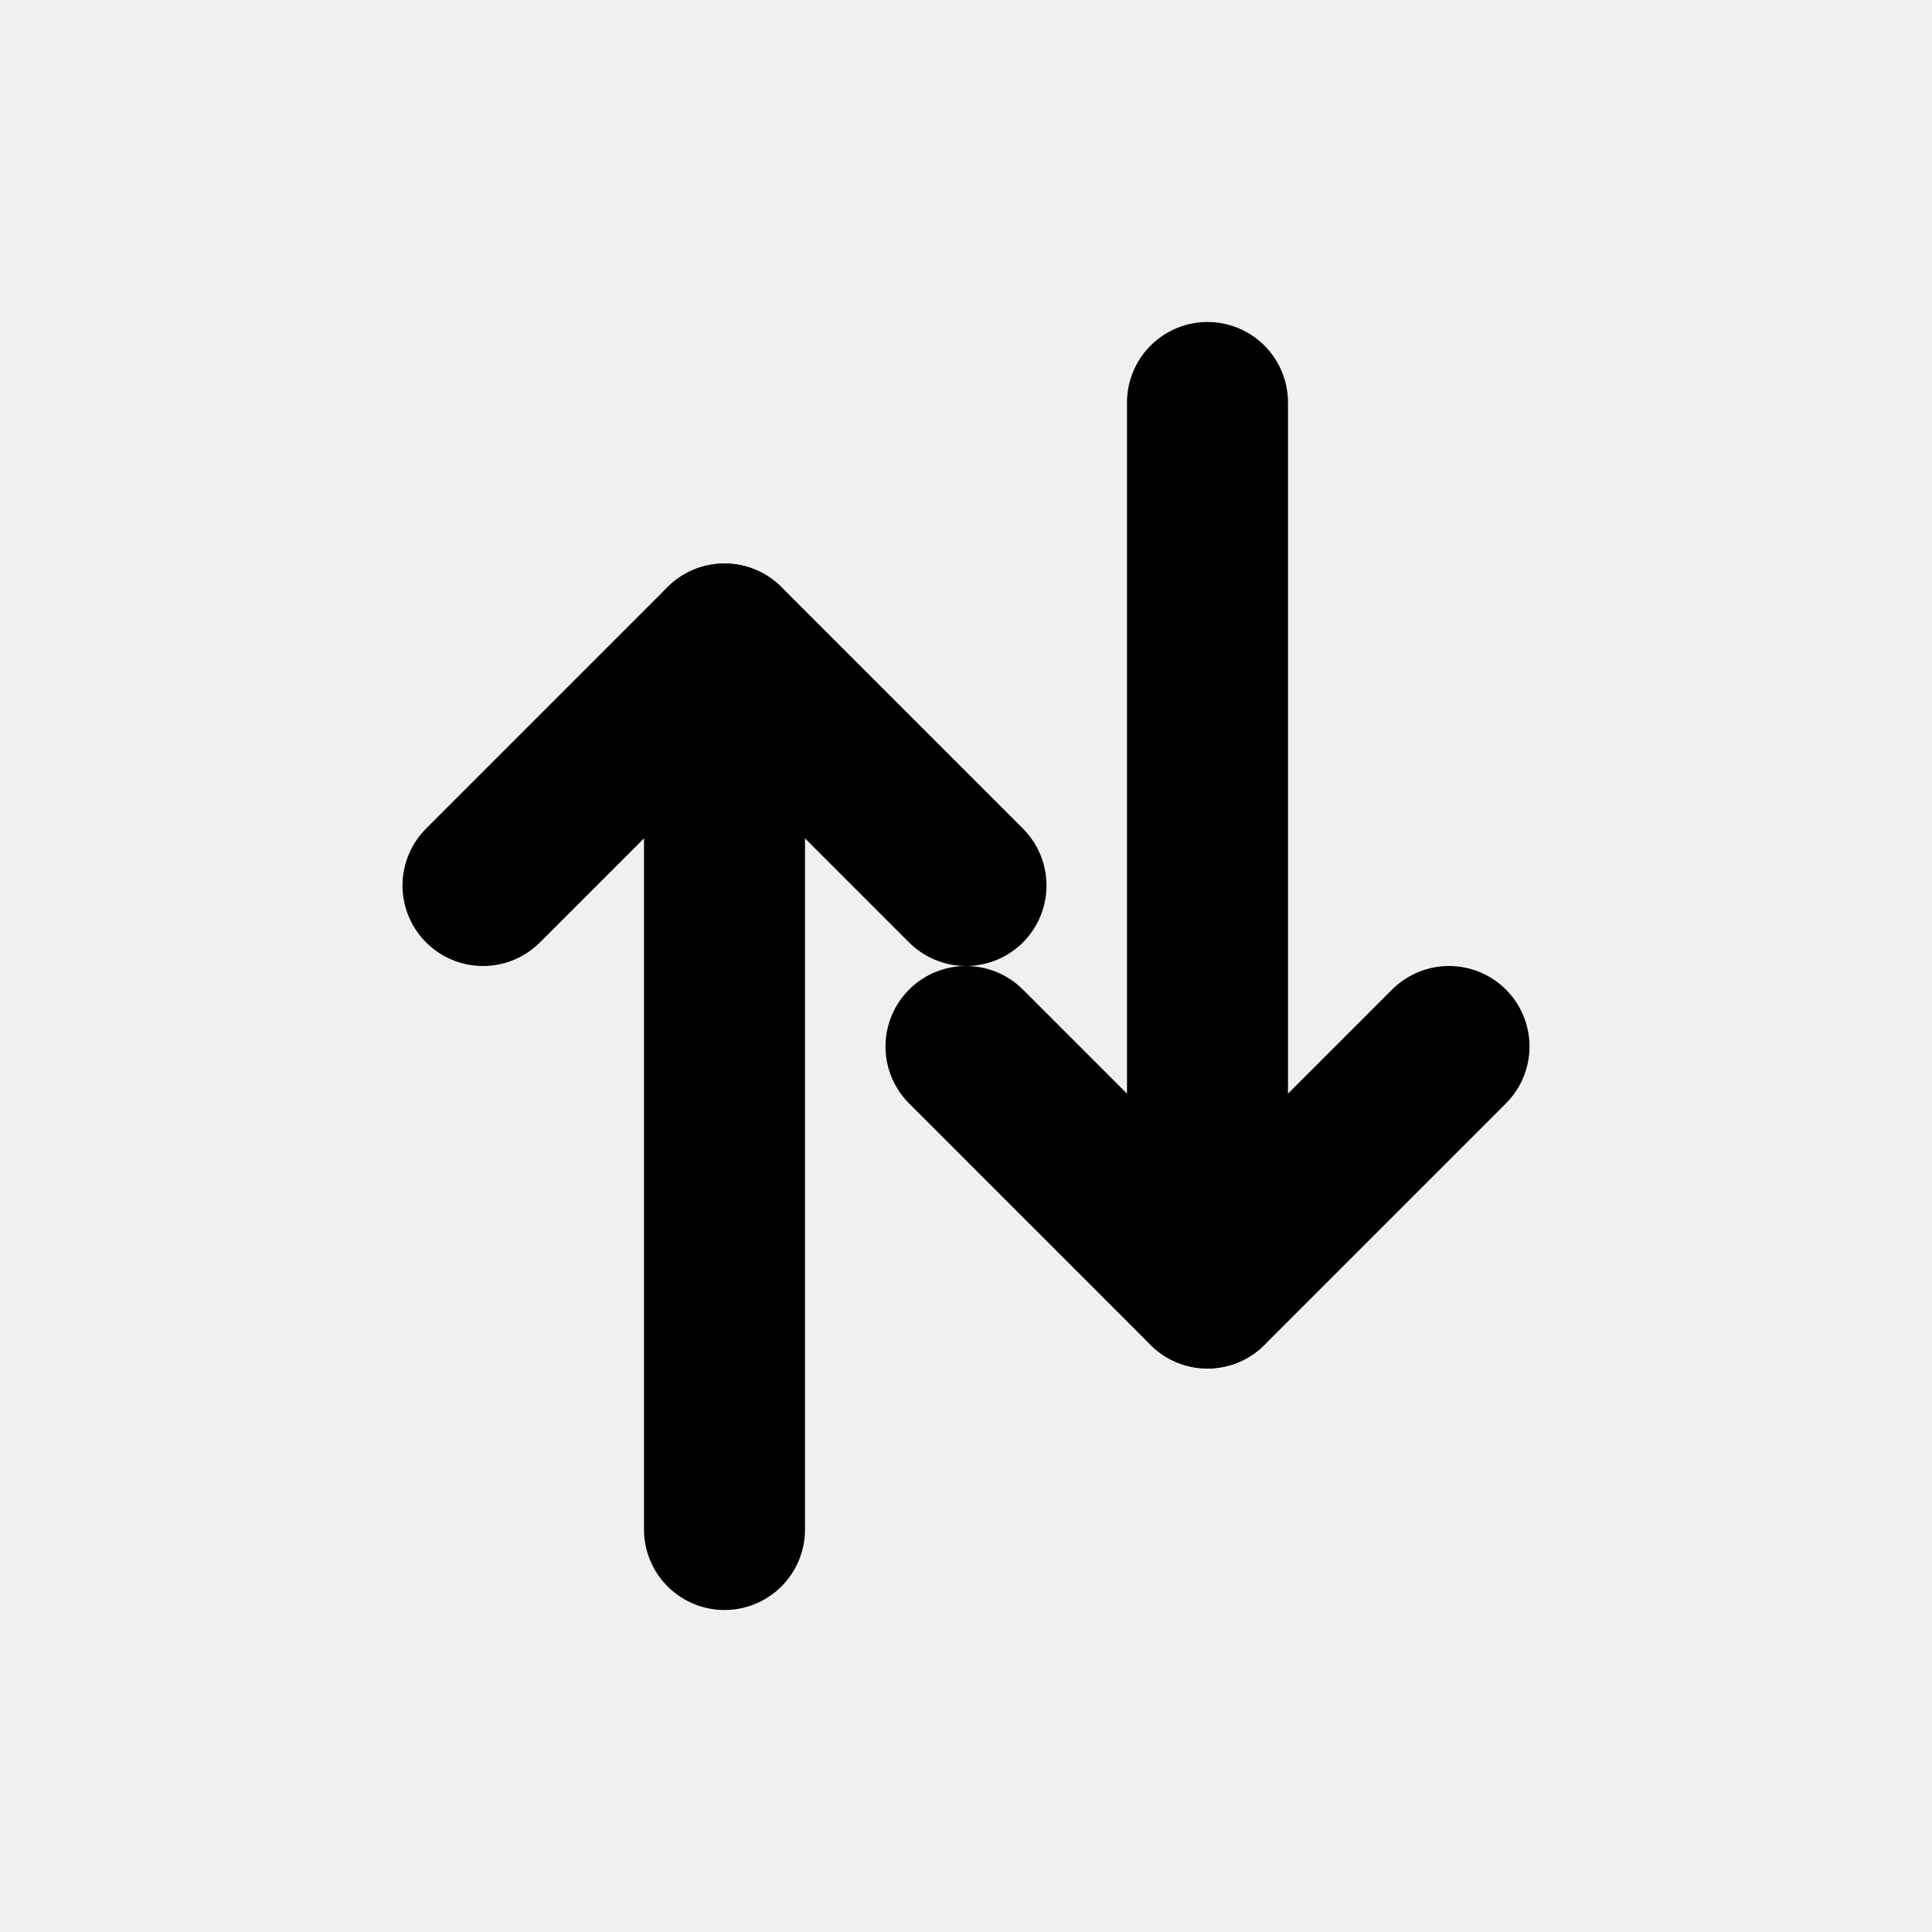
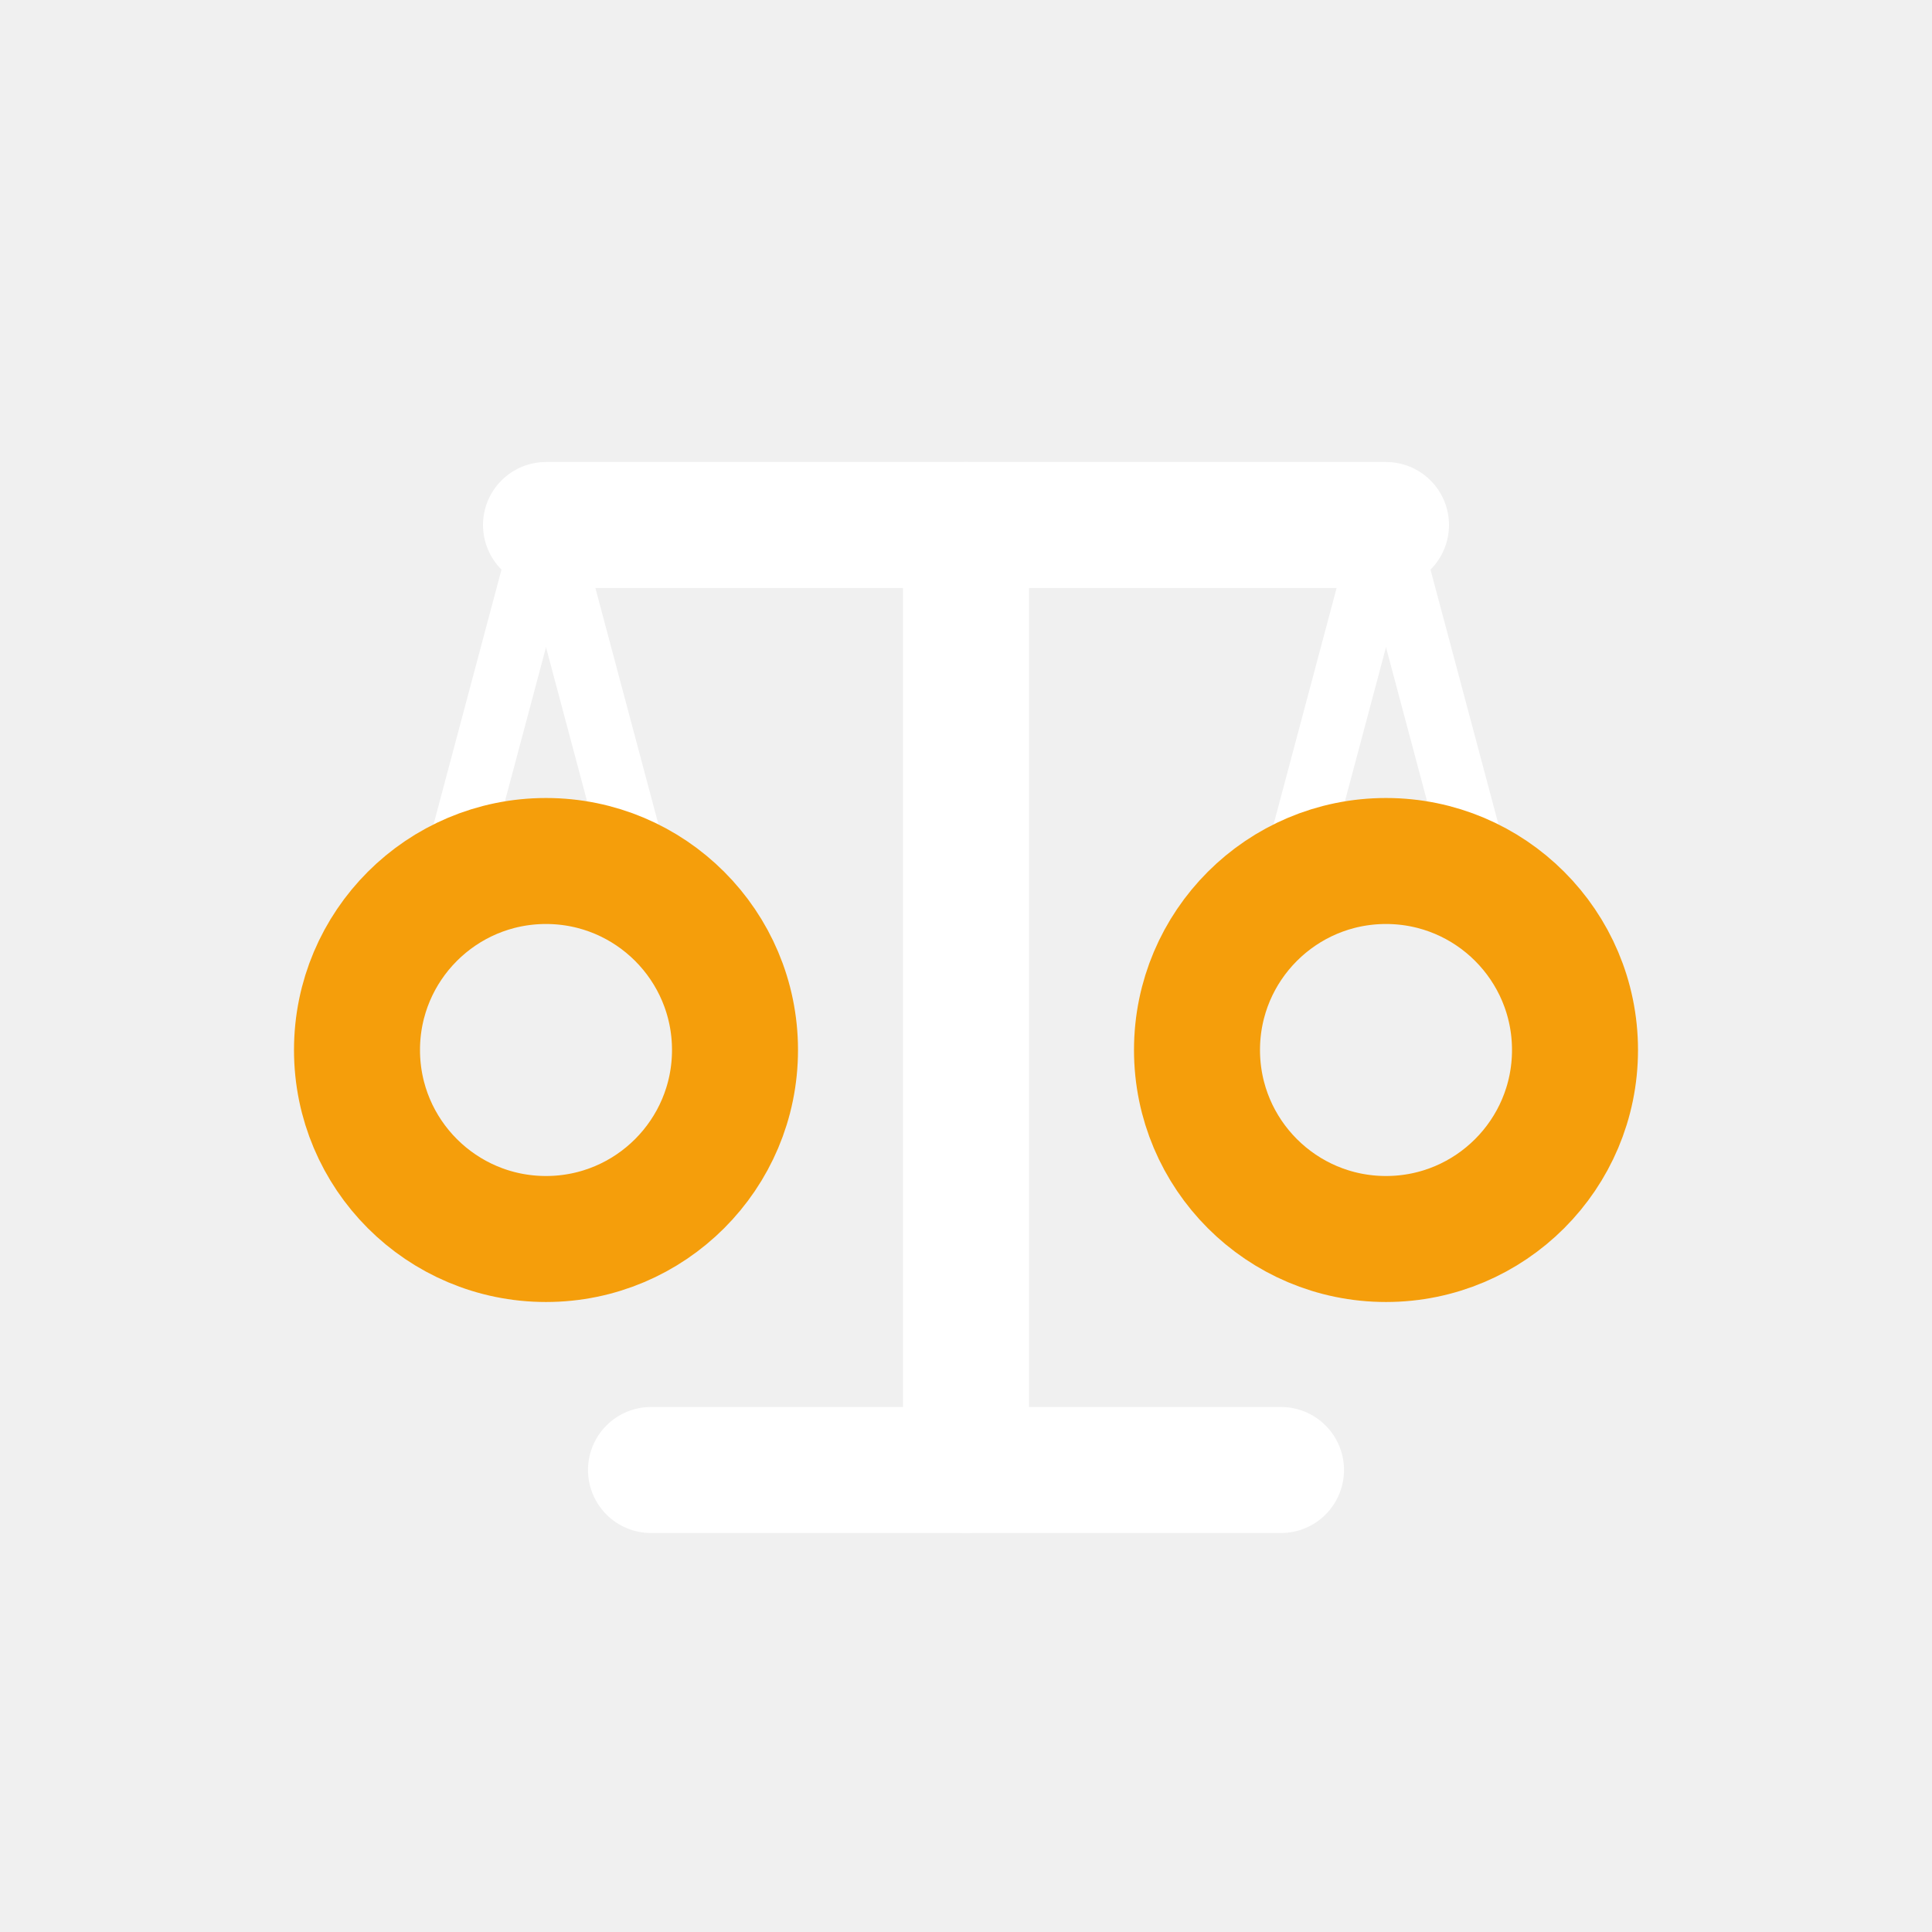
- <svg xmlns="http://www.w3.org/2000/svg" viewBox="0 0 24 24" fill="none" stroke="currentColor" stroke-width="2" stroke-linecap="round" stroke-linejoin="round">
-   <path d="m6 11 3-3 3 3" />
-   <path d="M9 19V8" />
-   <path d="m18 13-3 3-3-3" />
-   <path d="M15 5v11" />
+ <svg xmlns="http://www.w3.org/2000/svg" viewBox="0 0 736 736" preserveAspectRatio="xMidYMid meet" fill="none" stroke-linecap="round" stroke-linejoin="round" stroke-width="48" style="cursor:pointer">
+   <style>
+     .scale {
+       transform-origin: 368px 200px; /* pivot around beam center */
+       transition: transform 0.6s ease;
+     }
+     svg:hover .scale {
+       transform: rotate(-6deg); /* left pan dips, right pan rises */
+     }
+   </style>
+   <line x1="368" y1="560" x2="368" y2="200" stroke="#ffffff" />
+   <line x1="248" y1="560" x2="488" y2="560" stroke="#ffffff" />
+   <g class="scale">
+     <line x1="208" y1="200" x2="528" y2="200" stroke="#ffffff" />
+     <line x1="208" y1="200" x2="176" y2="320" stroke="#ffffff" stroke-width="24" />
+     <line x1="208" y1="200" x2="240" y2="320" stroke="#ffffff" stroke-width="24" />
+     <circle cx="208" cy="400" r="72" stroke="#f59e0b" />
+     <line x1="528" y1="200" x2="496" y2="320" stroke="#ffffff" stroke-width="24" />
+     <line x1="528" y1="200" x2="560" y2="320" stroke="#ffffff" stroke-width="24" />
+     <circle cx="528" cy="400" r="72" stroke="#f59e0b" />
+   </g>
</svg>
